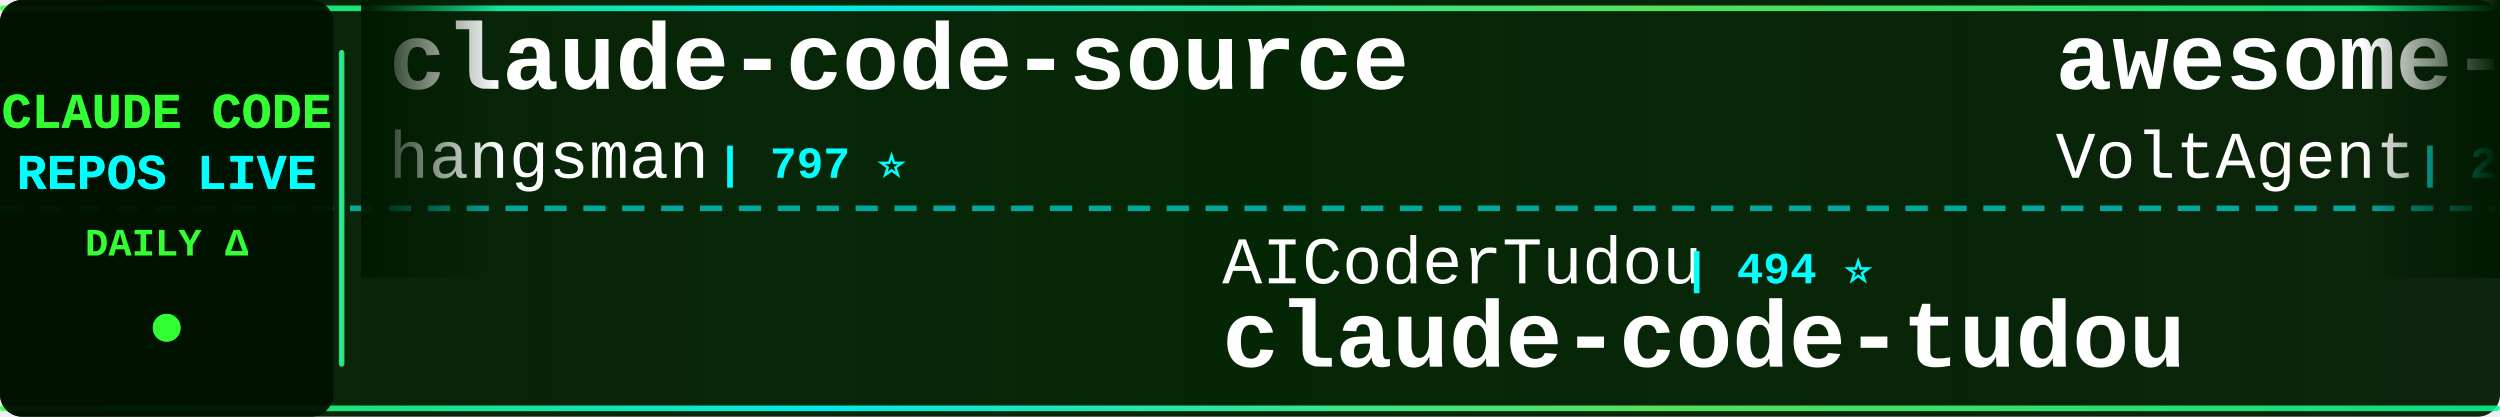
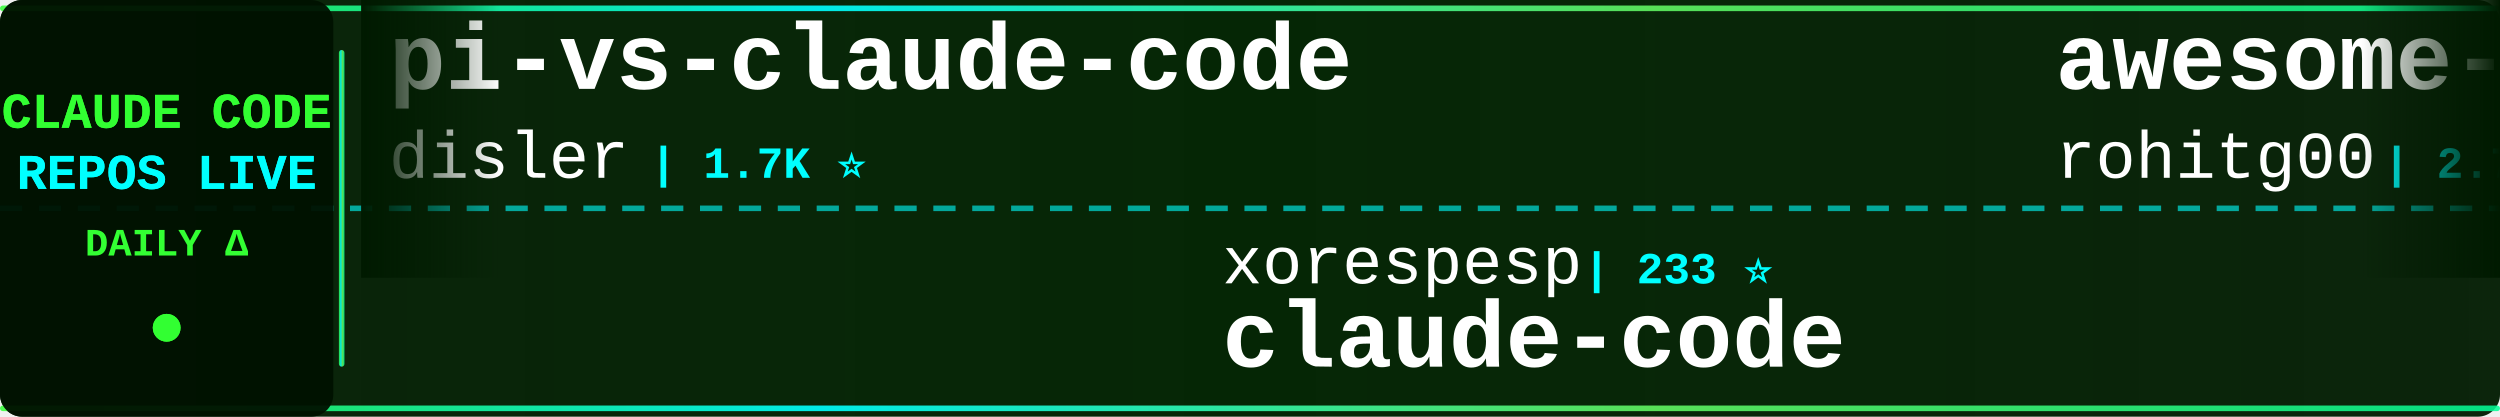
<svg xmlns="http://www.w3.org/2000/svg" width="900" height="150">
  <defs>
    <linearGradient id="tickerBg" x1="0%" y1="0%" x2="100%" y2="0%">
      <stop offset="0%" style="stop-color:#001a00;stop-opacity:0.95" />
      <stop offset="50%" style="stop-color:#002200;stop-opacity:0.98" />
      <stop offset="100%" style="stop-color:#001a00;stop-opacity:0.95" />
    </linearGradient>
    <linearGradient id="borderGrad" x1="0%" y1="0%" x2="100%" y2="0%">
      <stop offset="0%" style="stop-color:#33ff33;stop-opacity:0.85">
        <animate attributeName="stop-opacity" values="0.85;1;0.85" dur="2s" repeatCount="indefinite" />
      </stop>
      <stop offset="33%" style="stop-color:#00ffff;stop-opacity:0.9">
        <animate attributeName="stop-opacity" values="0.9;1;0.9" dur="2.2s" repeatCount="indefinite" />
      </stop>
      <stop offset="66%" style="stop-color:#66ff66;stop-opacity:0.85">
        <animate attributeName="stop-opacity" values="0.85;1;0.85" dur="1.8s" repeatCount="indefinite" />
      </stop>
      <stop offset="100%" style="stop-color:#00ff99;stop-opacity:0.85">
        <animate attributeName="stop-opacity" values="0.85;1;0.85" dur="2s" repeatCount="indefinite" />
      </stop>
    </linearGradient>
    <filter id="textGlow">
      <feGaussianBlur stdDeviation="0.1" result="coloredBlur" />
      <feMerge>
        <feMergeNode in="coloredBlur" />
        <feMergeNode in="SourceGraphic" />
      </feMerge>
    </filter>
    <filter id="metricGlow">
      <feGaussianBlur stdDeviation="0.2" result="coloredBlur" />
      <feMerge>
        <feMergeNode in="coloredBlur" />
        <feMergeNode in="SourceGraphic" />
      </feMerge>
    </filter>
    <linearGradient id="leftFade" x1="0%" y1="0%" x2="100%" y2="0%">
      <stop offset="0%" style="stop-color:#001a00;stop-opacity:1" />
      <stop offset="100%" style="stop-color:#001a00;stop-opacity:0" />
    </linearGradient>
    <linearGradient id="rightFade" x1="0%" y1="0%" x2="100%" y2="0%">
      <stop offset="0%" style="stop-color:#001a00;stop-opacity:0" />
      <stop offset="100%" style="stop-color:#001a00;stop-opacity:1" />
    </linearGradient>
  </defs>
  <rect width="900" height="150" fill="url(#tickerBg)" rx="8" />
  <rect x="0" y="2" width="900" height="2" fill="url(#borderGrad)" rx="1" />
  <rect x="0" y="146" width="900" height="2" fill="url(#borderGrad)" rx="1" />
  <line x1="0" y1="75" x2="900" y2="75" stroke="#00ffff" stroke-width="2" stroke-dasharray="8 6" opacity="0.6" />
  <rect x="0" y="0" width="120" height="150" fill="#001100" opacity="0.95" rx="8" />
  <text x="60" y="46" font-family="'Courier New', monospace" font-size="18" font-weight="bold" fill="#33ff33" text-anchor="middle" filter="url(#textGlow)">
    CLAUDE CODE
  </text>
  <text x="60" y="68" font-family="'Courier New', monospace" font-size="18" font-weight="bold" fill="#00ffff" text-anchor="middle" filter="url(#textGlow)">
    REPOS LIVE
  </text>
  <text x="60" y="92" font-family="'Courier New', monospace" font-size="14" font-weight="bold" fill="#33ff33" text-anchor="middle">
    DAILY Δ
  </text>
  <circle cx="60" cy="118" r="5" fill="#33ff33" filter="url(#metricGlow)">
    <animate attributeName="r" values="4;6;4" dur="1.5s" repeatCount="indefinite" />
    <animate attributeName="opacity" values="0.6;1;0.6" dur="1.5s" repeatCount="indefinite" />
  </circle>
  <rect x="122" y="18" width="2" height="114" fill="url(#borderGrad)" rx="1" />
  <clipPath id="tickerClip">
    <rect x="130" y="0" width="770" height="150" />
  </clipPath>
  <g clip-path="url(#tickerClip)">
    <g id="tickerItems">
      <animateTransform attributeName="transform" attributeType="XML" type="translate" from="0 0" to="-3000 0" dur="54s" repeatCount="indefinite" />
      <g transform="translate(0, 0)">
-         <text x="140" y="32" font-family="'Courier New', monospace" font-size="34" font-weight="bold" fill="#ffffff">claude-code-source</text>
-         <text x="140" y="64" font-family="'Courier New', monospace" font-size="24" font-weight="normal" fill="#ffffff" opacity="1.0">hangsman</text>
-         <text x="258" y="64" font-family="'Courier New', monospace" font-size="16" font-weight="bold" fill="#00ffff"> | 797 ⭐</text>
+         <text x="140" y="32" font-family="'Courier New', monospace" font-size="34" font-weight="bold" fill="#ffffff">pi-vs-claude-code</text>
+         <text x="140" y="64" font-family="'Courier New', monospace" font-size="24" font-weight="normal" fill="#ffffff" opacity="1.0">disler</text>
+         <text x="234" y="64" font-family="'Courier New', monospace" font-size="16" font-weight="bold" fill="#00ffff"> | 1.7K ⭐</text>
      </g>
      <g transform="translate(300, 0)">
-         <text x="140" y="102" font-family="'Courier New', monospace" font-size="24" font-weight="normal" fill="#ffffff" opacity="1.0">AICoderTudou</text>
-         <text x="306" y="102" font-family="'Courier New', monospace" font-size="16" font-weight="bold" fill="#00ffff"> | 494 ⭐</text>
-         <text x="140" y="132" font-family="'Courier New', monospace" font-size="34" font-weight="bold" fill="#ffffff">claude-code-tudou</text>
+         <text x="140" y="102" font-family="'Courier New', monospace" font-size="24" font-weight="normal" fill="#ffffff" opacity="1.0">xorespesp</text>
+         <text x="270" y="102" font-family="'Courier New', monospace" font-size="16" font-weight="bold" fill="#00ffff"> | 233 ⭐</text>
+         <text x="140" y="132" font-family="'Courier New', monospace" font-size="34" font-weight="bold" fill="#ffffff">claude-code</text>
      </g>
      <g transform="translate(600, 0)">
-         <text x="140" y="32" font-family="'Courier New', monospace" font-size="34" font-weight="bold" fill="#ffffff">awesome-claude-code-suba...</text>
-         <text x="140" y="64" font-family="'Courier New', monospace" font-size="24" font-weight="normal" fill="#ffffff" opacity="1.0">VoltAgent</text>
-         <text x="270" y="64" font-family="'Courier New', monospace" font-size="16" font-weight="bold" fill="#00ffff"> | 25.5K ⭐ +7</text>
+         <text x="140" y="32" font-family="'Courier New', monospace" font-size="34" font-weight="bold" fill="#ffffff">awesome-claude-code-tool...</text>
+         <text x="140" y="64" font-family="'Courier New', monospace" font-size="24" font-weight="normal" fill="#ffffff" opacity="1.0">rohitg00</text>
+         <text x="258" y="64" font-family="'Courier New', monospace" font-size="16" font-weight="bold" fill="#00ffff"> | 2.7K ⭐</text>
      </g>
      <g transform="translate(900, 0)">
-         <text x="140" y="102" font-family="'Courier New', monospace" font-size="24" font-weight="normal" fill="#ffffff" opacity="1.0">tanbiralam</text>
-         <text x="282" y="102" font-family="'Courier New', monospace" font-size="16" font-weight="bold" fill="#00ffff"> | 2.3K ⭐ +2</text>
-         <text x="140" y="132" font-family="'Courier New', monospace" font-size="34" font-weight="bold" fill="#ffffff">claude-code</text>
-       </g>
-       <g transform="translate(1200, 0)">
-         <text x="140" y="32" font-family="'Courier New', monospace" font-size="34" font-weight="bold" fill="#ffffff">claude-code-book</text>
-         <text x="140" y="64" font-family="'Courier New', monospace" font-size="24" font-weight="normal" fill="#ffffff" opacity="1.0">lintsinghua</text>
-         <text x="294" y="64" font-family="'Courier New', monospace" font-size="16" font-weight="bold" fill="#00ffff"> | 4.3K ⭐ +1</text>
-       </g>
-       <g transform="translate(1500, 0)">
-         <text x="140" y="102" font-family="'Courier New', monospace" font-size="24" font-weight="normal" fill="#ffffff" opacity="1.0">wanshuiyin</text>
-         <text x="282" y="102" font-family="'Courier New', monospace" font-size="16" font-weight="bold" fill="#00ffff"> | 16.9K ⭐ +13</text>
-         <text x="140" y="132" font-family="'Courier New', monospace" font-size="34" font-weight="bold" fill="#ffffff">Auto-claude-code-researc...</text>
-       </g>
-       <g transform="translate(1800, 0)">
-         <text x="140" y="32" font-family="'Courier New', monospace" font-size="34" font-weight="bold" fill="#ffffff">claude-code-security-rev...</text>
-         <text x="140" y="64" font-family="'Courier New', monospace" font-size="24" font-weight="normal" fill="#ffffff" opacity="1.0">anthropics</text>
-         <text x="282" y="64" font-family="'Courier New', monospace" font-size="16" font-weight="bold" fill="#00ffff"> | 6.3K ⭐ +2</text>
-       </g>
-       <g transform="translate(2100, 0)">
        <text x="140" y="102" font-family="'Courier New', monospace" font-size="24" font-weight="normal" fill="#ffffff" opacity="1.0">ponponon</text>
        <text x="258" y="102" font-family="'Courier New', monospace" font-size="16" font-weight="bold" fill="#00ffff"> | 2.3K ⭐</text>
        <text x="140" y="132" font-family="'Courier New', monospace" font-size="34" font-weight="bold" fill="#ffffff">claude_code_src</text>
      </g>
+       <g transform="translate(1200, 0)">
+         <text x="140" y="32" font-family="'Courier New', monospace" font-size="34" font-weight="bold" fill="#ffffff">claude-code-rust</text>
+         <text x="140" y="64" font-family="'Courier New', monospace" font-size="24" font-weight="normal" fill="#ffffff" opacity="1.0">lorryjovens-hub</text>
+         <text x="342" y="64" font-family="'Courier New', monospace" font-size="16" font-weight="bold" fill="#00ffff"> | 1.7K ⭐ +1</text>
+       </g>
+       <g transform="translate(1500, 0)">
+         <text x="140" y="102" font-family="'Courier New', monospace" font-size="24" font-weight="normal" fill="#ffffff" opacity="1.0">lintsinghua</text>
+         <text x="294" y="102" font-family="'Courier New', monospace" font-size="16" font-weight="bold" fill="#00ffff"> | 4.3K ⭐ +1</text>
+         <text x="140" y="132" font-family="'Courier New', monospace" font-size="34" font-weight="bold" fill="#ffffff">claude-code-book</text>
+       </g>
+       <g transform="translate(1800, 0)">
+         <text x="140" y="32" font-family="'Courier New', monospace" font-size="34" font-weight="bold" fill="#ffffff">how-claude-code-works</text>
+         <text x="140" y="64" font-family="'Courier New', monospace" font-size="24" font-weight="normal" fill="#ffffff" opacity="1.0">Windy3f3f3f3f</text>
+         <text x="318" y="64" font-family="'Courier New', monospace" font-size="16" font-weight="bold" fill="#00ffff"> | 3.7K ⭐ +1</text>
+       </g>
+       <g transform="translate(2100, 0)">
+         <text x="140" y="102" font-family="'Courier New', monospace" font-size="24" font-weight="normal" fill="#ffffff" opacity="1.0">guanshan</text>
+         <text x="258" y="102" font-family="'Courier New', monospace" font-size="16" font-weight="bold" fill="#00ffff"> | 60 ⭐</text>
+         <text x="140" y="132" font-family="'Courier New', monospace" font-size="34" font-weight="bold" fill="#ffffff">ClaudeCode</text>
+       </g>
      <g transform="translate(2400, 0)">
-         <text x="140" y="32" font-family="'Courier New', monospace" font-size="34" font-weight="bold" fill="#ffffff">Claude-Code</text>
-         <text x="140" y="64" font-family="'Courier New', monospace" font-size="24" font-weight="normal" fill="#ffffff" opacity="1.0">pengchengneo</text>
-         <text x="306" y="64" font-family="'Courier New', monospace" font-size="16" font-weight="bold" fill="#00ffff"> | 1.8K ⭐</text>
+         <text x="140" y="32" font-family="'Courier New', monospace" font-size="34" font-weight="bold" fill="#ffffff">Auto-claude-code-researc...</text>
+         <text x="140" y="64" font-family="'Courier New', monospace" font-size="24" font-weight="normal" fill="#ffffff" opacity="1.0">wanshuiyin</text>
+         <text x="282" y="64" font-family="'Courier New', monospace" font-size="16" font-weight="bold" fill="#00ffff"> | 16.9K ⭐ +8</text>
      </g>
      <g transform="translate(2700, 0)">
-         <text x="140" y="102" font-family="'Courier New', monospace" font-size="24" font-weight="normal" fill="#ffffff" opacity="1.0">huangserva</text>
-         <text x="282" y="102" font-family="'Courier New', monospace" font-size="16" font-weight="bold" fill="#00ffff"> | 630 ⭐</text>
-         <text x="140" y="132" font-family="'Courier New', monospace" font-size="34" font-weight="bold" fill="#ffffff">claude-code-cli</text>
+         <text x="140" y="102" font-family="'Courier New', monospace" font-size="24" font-weight="normal" fill="#ffffff" opacity="1.0">alex000kim</text>
+         <text x="282" y="102" font-family="'Courier New', monospace" font-size="16" font-weight="bold" fill="#00ffff"> | 236 ⭐</text>
+         <text x="140" y="132" font-family="'Courier New', monospace" font-size="34" font-weight="bold" fill="#ffffff">claude-code</text>
      </g>
      <g transform="translate(3000, 0)">
-         <text x="140" y="32" font-family="'Courier New', monospace" font-size="34" font-weight="bold" fill="#ffffff">claude-code-source</text>
-         <text x="140" y="64" font-family="'Courier New', monospace" font-size="24" font-weight="normal" fill="#ffffff" opacity="1.0">hangsman</text>
-         <text x="258" y="64" font-family="'Courier New', monospace" font-size="16" font-weight="bold" fill="#00ffff"> | 797 ⭐</text>
+         <text x="140" y="32" font-family="'Courier New', monospace" font-size="34" font-weight="bold" fill="#ffffff">pi-vs-claude-code</text>
+         <text x="140" y="64" font-family="'Courier New', monospace" font-size="24" font-weight="normal" fill="#ffffff" opacity="1.0">disler</text>
+         <text x="234" y="64" font-family="'Courier New', monospace" font-size="16" font-weight="bold" fill="#00ffff"> | 1.7K ⭐</text>
      </g>
      <g transform="translate(3300, 0)">
-         <text x="140" y="102" font-family="'Courier New', monospace" font-size="24" font-weight="normal" fill="#ffffff" opacity="1.0">AICoderTudou</text>
-         <text x="306" y="102" font-family="'Courier New', monospace" font-size="16" font-weight="bold" fill="#00ffff"> | 494 ⭐</text>
-         <text x="140" y="132" font-family="'Courier New', monospace" font-size="34" font-weight="bold" fill="#ffffff">claude-code-tudou</text>
+         <text x="140" y="102" font-family="'Courier New', monospace" font-size="24" font-weight="normal" fill="#ffffff" opacity="1.0">xorespesp</text>
+         <text x="270" y="102" font-family="'Courier New', monospace" font-size="16" font-weight="bold" fill="#00ffff"> | 233 ⭐</text>
+         <text x="140" y="132" font-family="'Courier New', monospace" font-size="34" font-weight="bold" fill="#ffffff">claude-code</text>
      </g>
      <g transform="translate(3600, 0)">
-         <text x="140" y="32" font-family="'Courier New', monospace" font-size="34" font-weight="bold" fill="#ffffff">awesome-claude-code-suba...</text>
-         <text x="140" y="64" font-family="'Courier New', monospace" font-size="24" font-weight="normal" fill="#ffffff" opacity="1.0">VoltAgent</text>
-         <text x="270" y="64" font-family="'Courier New', monospace" font-size="16" font-weight="bold" fill="#00ffff"> | 25.5K ⭐ +7</text>
+         <text x="140" y="32" font-family="'Courier New', monospace" font-size="34" font-weight="bold" fill="#ffffff">awesome-claude-code-tool...</text>
+         <text x="140" y="64" font-family="'Courier New', monospace" font-size="24" font-weight="normal" fill="#ffffff" opacity="1.0">rohitg00</text>
+         <text x="258" y="64" font-family="'Courier New', monospace" font-size="16" font-weight="bold" fill="#00ffff"> | 2.7K ⭐</text>
      </g>
      <g transform="translate(3900, 0)">
-         <text x="140" y="102" font-family="'Courier New', monospace" font-size="24" font-weight="normal" fill="#ffffff" opacity="1.0">tanbiralam</text>
-         <text x="282" y="102" font-family="'Courier New', monospace" font-size="16" font-weight="bold" fill="#00ffff"> | 2.3K ⭐ +2</text>
-         <text x="140" y="132" font-family="'Courier New', monospace" font-size="34" font-weight="bold" fill="#ffffff">claude-code</text>
+         <text x="140" y="102" font-family="'Courier New', monospace" font-size="24" font-weight="normal" fill="#ffffff" opacity="1.0">ponponon</text>
+         <text x="258" y="102" font-family="'Courier New', monospace" font-size="16" font-weight="bold" fill="#00ffff"> | 2.3K ⭐</text>
+         <text x="140" y="132" font-family="'Courier New', monospace" font-size="34" font-weight="bold" fill="#ffffff">claude_code_src</text>
      </g>
    </g>
  </g>
  <rect x="130" y="0" width="50" height="100" fill="url(#leftFade)" />
  <rect x="850" y="0" width="50" height="100" fill="url(#rightFade)" />
</svg>
